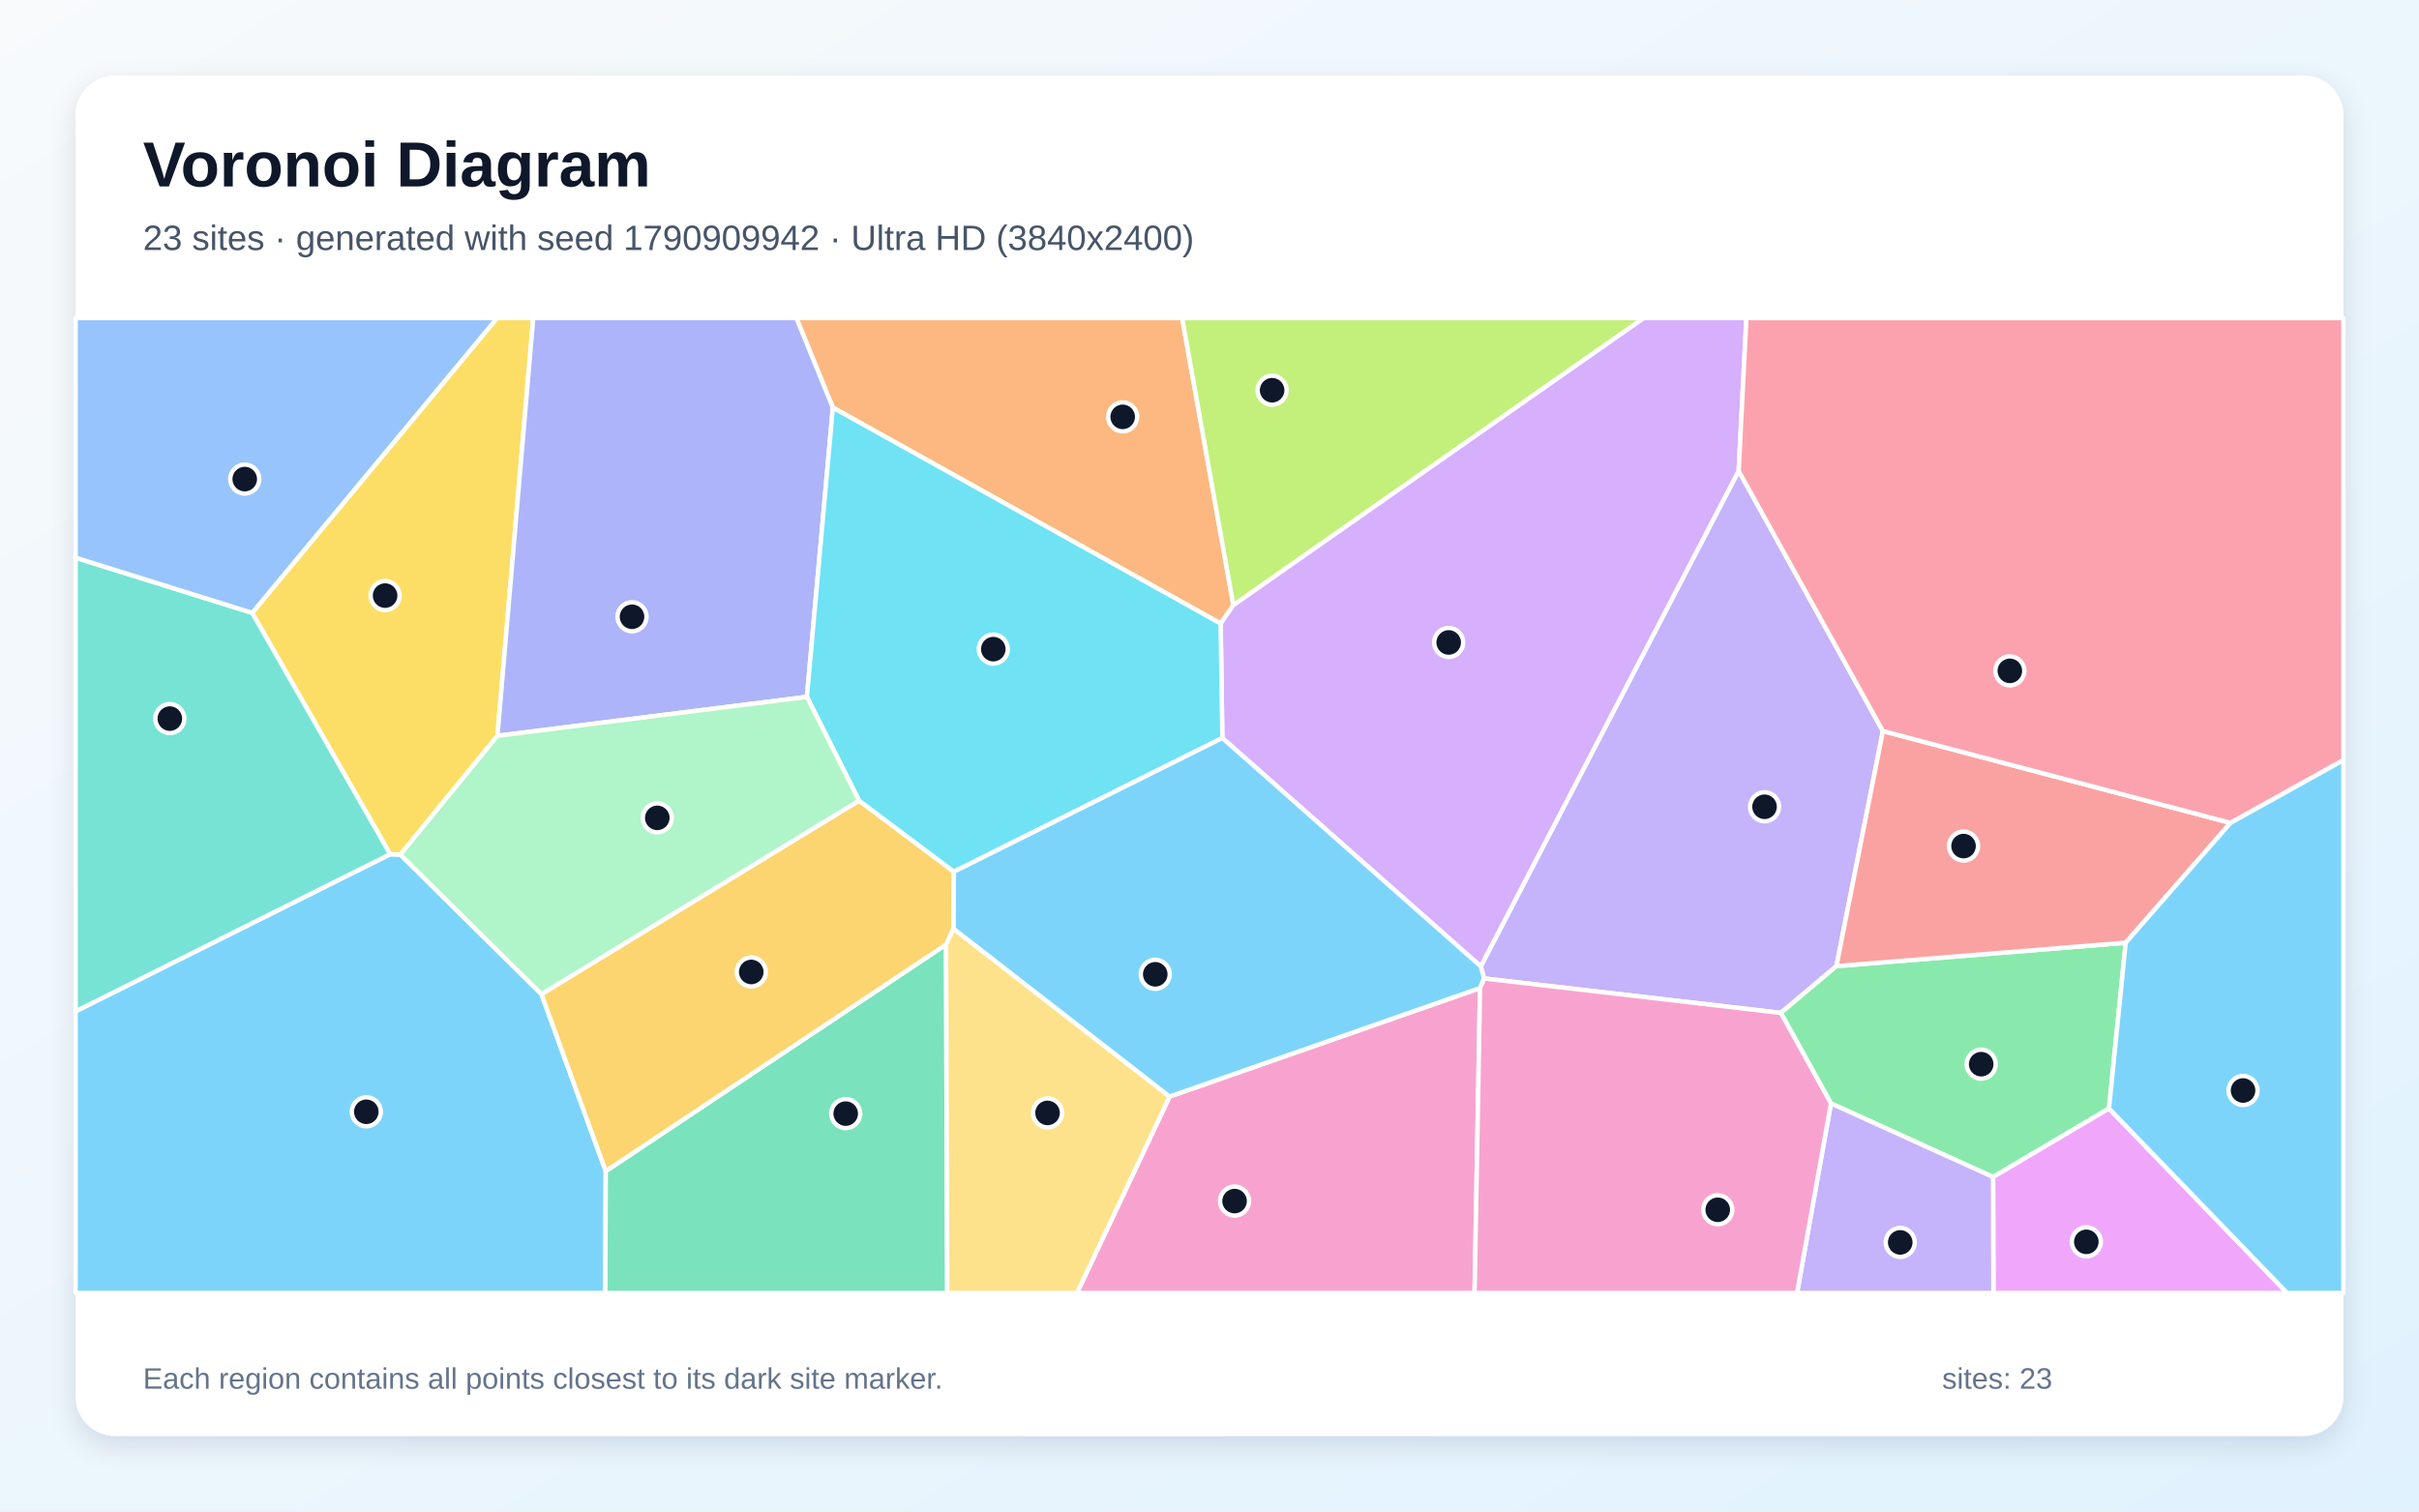
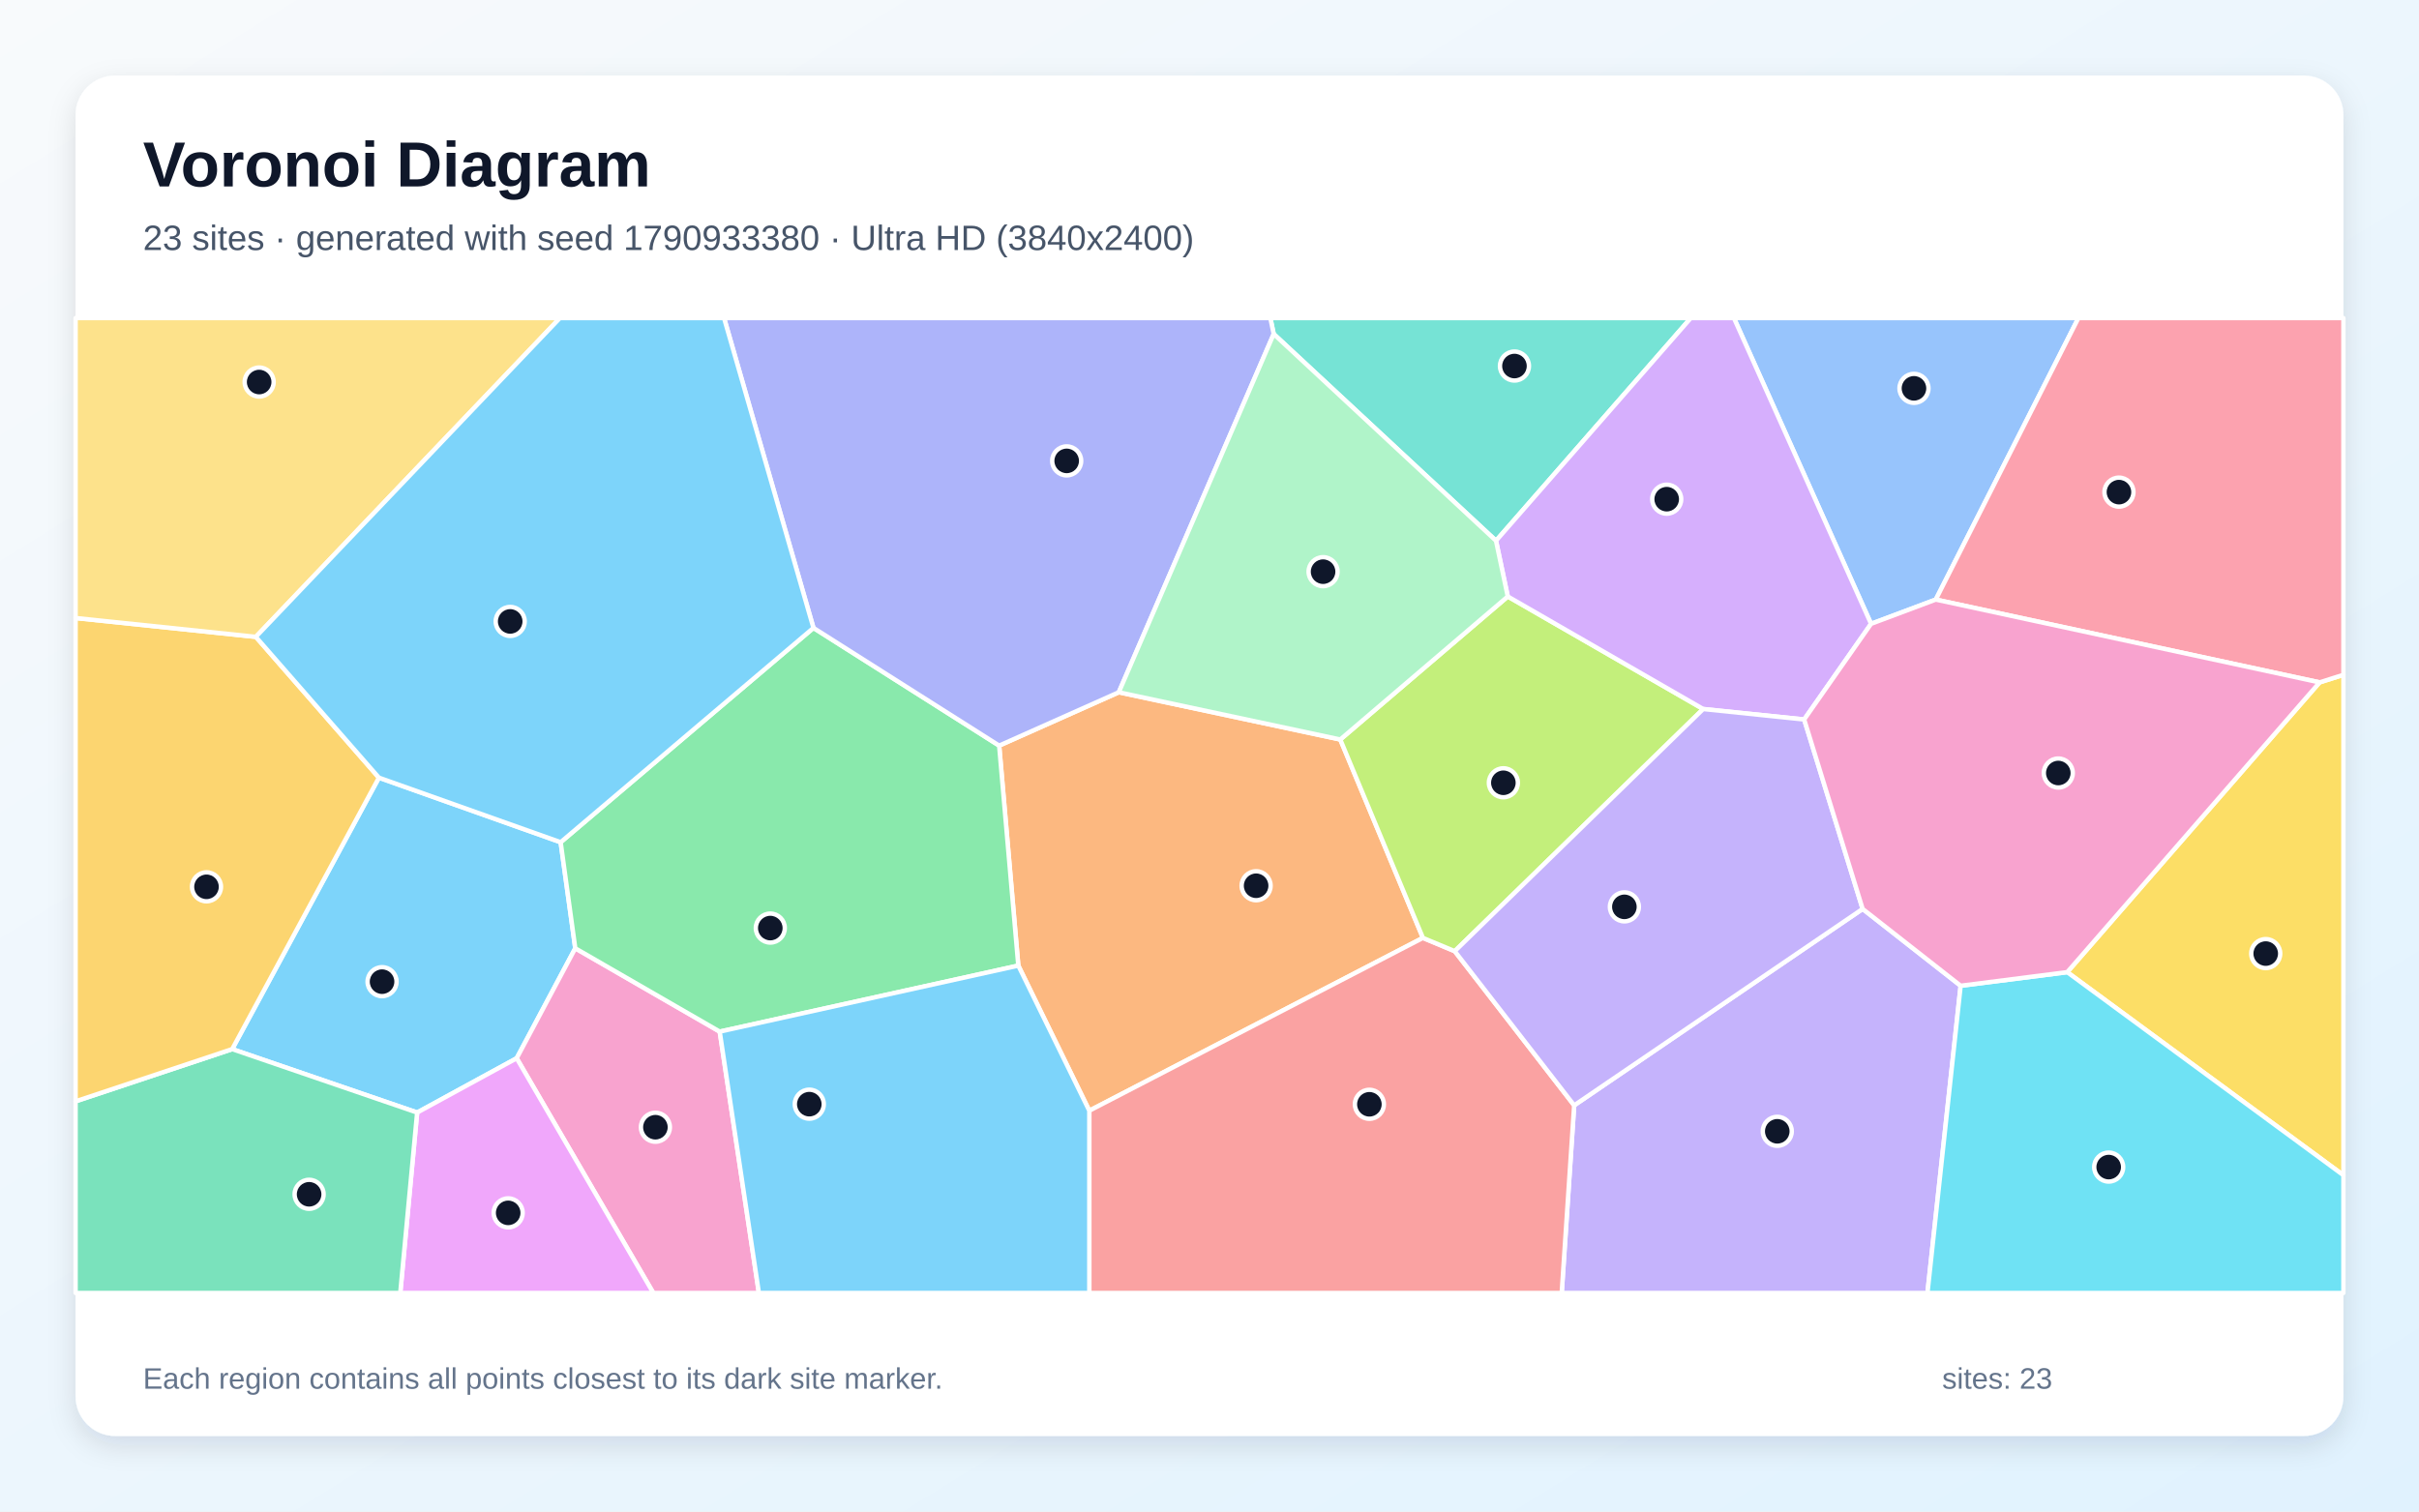
<svg xmlns="http://www.w3.org/2000/svg" width="3840" height="2400" viewBox="0 0 3840 2400" role="img" aria-labelledby="title description">
  <defs>
    <linearGradient id="background" x1="0" y1="0" x2="1" y2="1">
      <stop stop-color="#F8FAFC" />
      <stop offset="1" stop-color="#E0F2FE" />
    </linearGradient>
    <filter id="shadow" x="-5%" y="-5%" width="110%" height="110%">
      <feDropShadow dx="0" dy="15" stdDeviation="22" flood-color="#0F172A" flood-opacity=".12" />
    </filter>
  </defs>
  <rect width="3840" height="2400" fill="url(#background)" />
  <rect x="120" y="120" width="3600" height="2160" rx="63" fill="#FFFFFF" filter="url(#shadow)" />
  <g font-family="Arial, sans-serif">
    <text x="227" y="296" font-size="101" font-weight="700" fill="#0F172A">Voronoi Diagram</text>
-     <text x="227" y="397" font-size="56" fill="#475569">23 sites · generated with seed 1790909942 · Ultra HD (3840x2400)</text>
+     <text x="227" y="397" font-size="56" fill="#475569">23 sites · generated with seed 1790933380 · Ultra HD (3840x2400)</text>
  </g>
  <g stroke="#FFFFFF" stroke-width="7" stroke-linejoin="round">
-     <polygon points="120.0,1605.8 619.4,1356.3 635.6,1356.9 859.5,1578.5 961.6,1859.6 960.9,2053.0 120.0,2053.0" fill="#38BDF8" fill-opacity="0.65" />
-     <polygon points="2989.0,1160.8 2915.2,1534.0 2827.0,1608.3 2355.9,1553.6 2350.6,1534.4 2760.0,747.6" fill="#A78BFA" fill-opacity="0.65" />
-     <polygon points="1856.7,1741.1 2349.5,1568.8 2340.8,2053.0 1709.6,2053.0" fill="#F472B6" fill-opacity="0.65" />
-     <polygon points="1957.9,960.9 1937.7,990.1 1322.1,647.2 1264.2,505.0 1876.6,505.0" fill="#FB923C" fill-opacity="0.65" />
-     <polygon points="789.7,1168.3 635.6,1356.9 619.4,1356.3 400.3,973.1 789.1,505.0 846.5,505.0" fill="#FACC15" fill-opacity="0.65" />
-     <polygon points="2906.5,1752.0 2827.0,1608.3 2915.2,1534.0 3374.4,1496.8 3347.9,1760.1 3163.9,1868.9" fill="#4ADE80" fill-opacity="0.65" />
-     <polygon points="400.3,973.1 619.4,1356.3 120.0,1605.8 120.0,885.5" fill="#2DD4BF" fill-opacity="0.65" />
-     <polygon points="400.3,973.1 120.0,885.5 120.0,505.0 789.1,505.0" fill="#60A5FA" fill-opacity="0.65" />
-     <polygon points="3163.9,1868.9 3347.9,1760.1 3630.8,2053.0 3164.4,2053.0" fill="#E879F9" fill-opacity="0.65" />
-     <polygon points="961.6,1859.6 1501.8,1499.7 1503.7,2053.0 960.9,2053.0" fill="#34D399" fill-opacity="0.65" />
-     <polygon points="3374.4,1496.8 2915.2,1534.0 2989.0,1160.8 3540.8,1306.6" fill="#F87171" fill-opacity="0.65" />
-     <polygon points="1322.1,647.2 1280.9,1106.5 789.7,1168.3 846.5,505.0 1264.2,505.0" fill="#818CF8" fill-opacity="0.65" />
-     <polygon points="1363.7,1271.2 1514.2,1384.1 1513.7,1474.7 1501.8,1499.7 961.6,1859.6 859.5,1578.5" fill="#FBBF24" fill-opacity="0.65" />
-     <polygon points="1957.9,960.9 1876.6,505.0 2609.4,505.0" fill="#A3E635" fill-opacity="0.65" />
-     <polygon points="1940.4,1171.8 1937.7,990.1 1957.9,960.9 2609.4,505.0 2772.3,505.0 2760.0,747.6 2350.6,1534.4" fill="#C084FC" fill-opacity="0.65" />
-     <polygon points="3540.8,1306.6 2989.0,1160.8 2760.0,747.6 2772.3,505.0 3720.0,505.0 3720.0,1207.0" fill="#FB7185" fill-opacity="0.65" />
-     <polygon points="1940.4,1171.8 1514.2,1384.1 1363.7,1271.2 1280.9,1106.5 1322.1,647.2 1937.7,990.1" fill="#22D3EE" fill-opacity="0.65" />
-     <polygon points="789.7,1168.3 1280.9,1106.5 1363.7,1271.2 859.5,1578.5 635.6,1356.9" fill="#86EFAC" fill-opacity="0.65" />
-     <polygon points="1501.8,1499.7 1513.7,1474.7 1856.7,1741.1 1709.6,2053.0 1503.7,2053.0" fill="#FCD34D" fill-opacity="0.65" />
-     <polygon points="3347.9,1760.1 3374.4,1496.8 3540.8,1306.6 3720.0,1207.0 3720.0,2053.0 3630.8,2053.0" fill="#38BDF8" fill-opacity="0.65" />
-     <polygon points="2349.5,1568.8 1856.7,1741.1 1513.7,1474.7 1514.2,1384.1 1940.4,1171.8 2350.6,1534.4 2355.9,1553.6" fill="#38BDF8" fill-opacity="0.65" />
-     <polygon points="2906.5,1752.0 3163.9,1868.9 3164.4,2053.0 2852.7,2053.0" fill="#A78BFA" fill-opacity="0.65" />
-     <polygon points="2349.5,1568.8 2355.9,1553.6 2827.0,1608.3 2906.5,1752.0 2852.7,2053.0 2340.8,2053.0" fill="#F472B6" fill-opacity="0.65" />
+     <polygon points="368.6,1665.8 601.5,1234.8 890.0,1337.3 913.2,1505.7 820.2,1680.3 662.2,1766.5" fill="#38BDF8" fill-opacity="0.65" />
+     <polygon points="2498.9,1755.1 2956.8,1443.2 3112.4,1565.2 3059.7,2053.0 2479.1,2053.0" fill="#A78BFA" fill-opacity="0.65" />
+     <polygon points="820.2,1680.3 913.2,1505.7 1142.5,1638.0 1204.7,2053.0 1037.1,2053.0" fill="#F472B6" fill-opacity="0.65" />
+     <polygon points="2127.6,1174.2 2258.8,1489.2 1729.2,1763.6 1616.5,1533.2 1586.1,1183.9 1776.0,1099.2" fill="#FB923C" fill-opacity="0.65" />
+     <polygon points="3281.6,1543.6 3682.2,1083.5 3720.0,1071.5 3720.0,1866.0" fill="#FACC15" fill-opacity="0.65" />
+     <polygon points="1291.3,997.0 1586.1,1183.9 1616.5,1533.2 1142.5,1638.0 913.2,1505.7 890.0,1337.3" fill="#4ADE80" fill-opacity="0.65" />
+     <polygon points="2374.8,858.6 2021.9,530.3 2016.6,505.0 2684.0,505.0" fill="#2DD4BF" fill-opacity="0.65" />
+     <polygon points="3072.9,952.0 2970.2,990.5 2752.5,505.0 3299.3,505.0" fill="#60A5FA" fill-opacity="0.65" />
+     <polygon points="662.2,1766.5 820.2,1680.3 1037.1,2053.0 635.4,2053.0" fill="#E879F9" fill-opacity="0.65" />
+     <polygon points="120.0,1748.7 368.6,1665.8 662.2,1766.5 635.4,2053.0 120.0,2053.0" fill="#34D399" fill-opacity="0.65" />
+     <polygon points="1729.2,1763.6 2258.8,1489.2 2309.3,1510.3 2498.9,1755.1 2479.1,2053.0 1729.2,2053.0" fill="#F87171" fill-opacity="0.65" />
+     <polygon points="2021.9,530.3 1776.0,1099.2 1586.1,1183.9 1291.3,997.0 1149.4,505.0 2016.6,505.0" fill="#818CF8" fill-opacity="0.65" />
+     <polygon points="120.0,1748.7 120.0,981.3 406.1,1011.2 601.5,1234.8 368.6,1665.8" fill="#FBBF24" fill-opacity="0.65" />
+     <polygon points="2309.3,1510.3 2258.8,1489.2 2127.6,1174.2 2393.5,947.1 2703.7,1125.8" fill="#A3E635" fill-opacity="0.65" />
+     <polygon points="2970.2,990.5 2864.0,1142.4 2703.7,1125.8 2393.5,947.1 2374.8,858.6 2684.0,505.0 2752.5,505.0" fill="#C084FC" fill-opacity="0.65" />
+     <polygon points="3682.2,1083.5 3072.9,952.0 3299.3,505.0 3720.0,505.0 3720.0,1071.5" fill="#FB7185" fill-opacity="0.65" />
+     <polygon points="3112.4,1565.2 3281.6,1543.6 3720.0,1866.0 3720.0,2053.0 3059.7,2053.0" fill="#22D3EE" fill-opacity="0.65" />
+     <polygon points="2021.9,530.3 2374.8,858.6 2393.5,947.1 2127.6,1174.2 1776.0,1099.2" fill="#86EFAC" fill-opacity="0.65" />
+     <polygon points="406.1,1011.2 120.0,981.3 120.0,505.0 888.8,505.0" fill="#FCD34D" fill-opacity="0.65" />
+     <polygon points="1142.5,1638.0 1616.5,1533.2 1729.2,1763.6 1729.2,2053.0 1204.7,2053.0" fill="#38BDF8" fill-opacity="0.65" />
+     <polygon points="1291.3,997.0 890.0,1337.3 601.5,1234.8 406.1,1011.2 888.8,505.0 1149.4,505.0" fill="#38BDF8" fill-opacity="0.65" />
+     <polygon points="2309.3,1510.3 2703.7,1125.8 2864.0,1142.4 2956.8,1443.2 2498.9,1755.1" fill="#A78BFA" fill-opacity="0.65" />
+     <polygon points="3682.2,1083.5 3281.6,1543.6 3112.4,1565.2 2956.8,1443.2 2864.0,1142.4 2970.2,990.5 3072.9,952.0" fill="#F472B6" fill-opacity="0.65" />
  </g>
  <g>
-     <circle cx="581.5" cy="1765.3" r="23" fill="#0F172A" stroke="#FFFFFF" stroke-width="7" />
-     <circle cx="2801.1" cy="1281.0" r="23" fill="#0F172A" stroke="#FFFFFF" stroke-width="7" />
-     <circle cx="1959.8" cy="1907.1" r="23" fill="#0F172A" stroke="#FFFFFF" stroke-width="7" />
-     <circle cx="1782.2" cy="661.9" r="23" fill="#0F172A" stroke="#FFFFFF" stroke-width="7" />
-     <circle cx="611.3" cy="945.7" r="23" fill="#0F172A" stroke="#FFFFFF" stroke-width="7" />
-     <circle cx="3145.0" cy="1689.7" r="23" fill="#0F172A" stroke="#FFFFFF" stroke-width="7" />
-     <circle cx="269.6" cy="1141.0" r="23" fill="#0F172A" stroke="#FFFFFF" stroke-width="7" />
-     <circle cx="388.5" cy="760.7" r="23" fill="#0F172A" stroke="#FFFFFF" stroke-width="7" />
-     <circle cx="3311.9" cy="1971.8" r="23" fill="#0F172A" stroke="#FFFFFF" stroke-width="7" />
-     <circle cx="1342.5" cy="1768.2" r="23" fill="#0F172A" stroke="#FFFFFF" stroke-width="7" />
-     <circle cx="3117.0" cy="1343.4" r="23" fill="#0F172A" stroke="#FFFFFF" stroke-width="7" />
-     <circle cx="1003.3" cy="979.3" r="23" fill="#0F172A" stroke="#FFFFFF" stroke-width="7" />
-     <circle cx="1192.6" cy="1543.3" r="23" fill="#0F172A" stroke="#FFFFFF" stroke-width="7" />
-     <circle cx="2019.4" cy="619.6" r="23" fill="#0F172A" stroke="#FFFFFF" stroke-width="7" />
-     <circle cx="2299.7" cy="1020.1" r="23" fill="#0F172A" stroke="#FFFFFF" stroke-width="7" />
-     <circle cx="3190.5" cy="1065.2" r="23" fill="#0F172A" stroke="#FFFFFF" stroke-width="7" />
-     <circle cx="1576.8" cy="1030.7" r="23" fill="#0F172A" stroke="#FFFFFF" stroke-width="7" />
-     <circle cx="1043.4" cy="1298.6" r="23" fill="#0F172A" stroke="#FFFFFF" stroke-width="7" />
-     <circle cx="1662.9" cy="1767.1" r="23" fill="#0F172A" stroke="#FFFFFF" stroke-width="7" />
-     <circle cx="3560.7" cy="1731.5" r="23" fill="#0F172A" stroke="#FFFFFF" stroke-width="7" />
-     <circle cx="1833.9" cy="1547.0" r="23" fill="#0F172A" stroke="#FFFFFF" stroke-width="7" />
-     <circle cx="3016.5" cy="1972.7" r="23" fill="#0F172A" stroke="#FFFFFF" stroke-width="7" />
-     <circle cx="2726.8" cy="1920.9" r="23" fill="#0F172A" stroke="#FFFFFF" stroke-width="7" />
+     <circle cx="606.5" cy="1558.7" r="23" fill="#0F172A" stroke="#FFFFFF" stroke-width="7" />
+     <circle cx="2821.3" cy="1796.3" r="23" fill="#0F172A" stroke="#FFFFFF" stroke-width="7" />
+     <circle cx="1040.4" cy="1789.8" r="23" fill="#0F172A" stroke="#FFFFFF" stroke-width="7" />
+     <circle cx="1994.0" cy="1406.4" r="23" fill="#0F172A" stroke="#FFFFFF" stroke-width="7" />
+     <circle cx="3596.7" cy="1514.1" r="23" fill="#0F172A" stroke="#FFFFFF" stroke-width="7" />
+     <circle cx="1222.8" cy="1473.6" r="23" fill="#0F172A" stroke="#FFFFFF" stroke-width="7" />
+     <circle cx="2404.1" cy="581.2" r="23" fill="#0F172A" stroke="#FFFFFF" stroke-width="7" />
+     <circle cx="3038.3" cy="616.6" r="23" fill="#0F172A" stroke="#FFFFFF" stroke-width="7" />
+     <circle cx="806.7" cy="1925.8" r="23" fill="#0F172A" stroke="#FFFFFF" stroke-width="7" />
+     <circle cx="490.7" cy="1896.3" r="23" fill="#0F172A" stroke="#FFFFFF" stroke-width="7" />
+     <circle cx="2173.8" cy="1753.4" r="23" fill="#0F172A" stroke="#FFFFFF" stroke-width="7" />
+     <circle cx="1693.3" cy="731.8" r="23" fill="#0F172A" stroke="#FFFFFF" stroke-width="7" />
+     <circle cx="327.8" cy="1408.1" r="23" fill="#0F172A" stroke="#FFFFFF" stroke-width="7" />
+     <circle cx="2386.5" cy="1242.9" r="23" fill="#0F172A" stroke="#FFFFFF" stroke-width="7" />
+     <circle cx="2645.8" cy="792.6" r="23" fill="#0F172A" stroke="#FFFFFF" stroke-width="7" />
+     <circle cx="3363.7" cy="781.4" r="23" fill="#0F172A" stroke="#FFFFFF" stroke-width="7" />
+     <circle cx="3347.4" cy="1853.1" r="23" fill="#0F172A" stroke="#FFFFFF" stroke-width="7" />
+     <circle cx="2100.3" cy="907.7" r="23" fill="#0F172A" stroke="#FFFFFF" stroke-width="7" />
+     <circle cx="411.4" cy="606.6" r="23" fill="#0F172A" stroke="#FFFFFF" stroke-width="7" />
+     <circle cx="1284.7" cy="1753.2" r="23" fill="#0F172A" stroke="#FFFFFF" stroke-width="7" />
+     <circle cx="809.9" cy="986.7" r="23" fill="#0F172A" stroke="#FFFFFF" stroke-width="7" />
+     <circle cx="2578.6" cy="1439.9" r="23" fill="#0F172A" stroke="#FFFFFF" stroke-width="7" />
+     <circle cx="3267.4" cy="1227.4" r="23" fill="#0F172A" stroke="#FFFFFF" stroke-width="7" />
  </g>
  <g font-family="Arial, sans-serif" font-size="47" fill="#64748B">
    <text x="227" y="2205">Each region contains all points closest to its dark site marker.</text>
    <text x="3083" y="2205">sites: 23</text>
  </g>
</svg>
